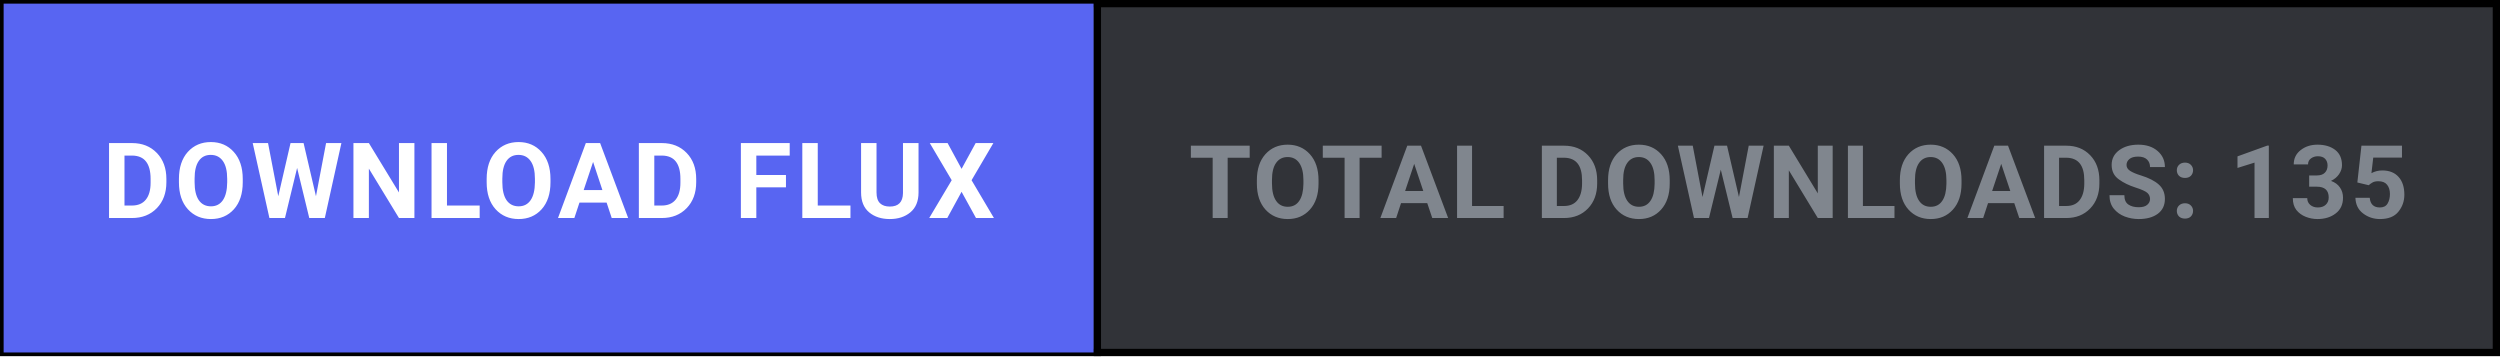
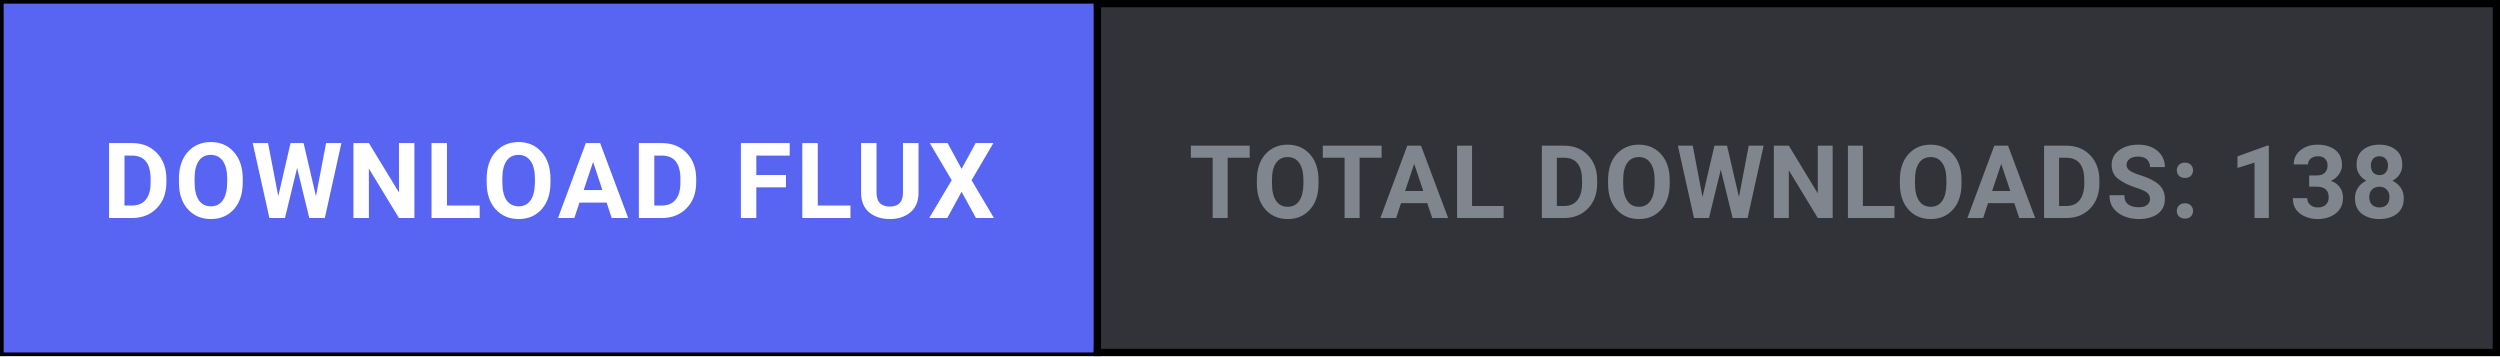
<svg xmlns="http://www.w3.org/2000/svg" width="344" height="49" viewBox="0 0 344 49" fill="none">
  <defs>
    <style>
      .btn-cta { transition: fill 0.15s ease; }
      .btn-cta:hover { fill: #4752c4; }
    </style>
  </defs>
  <rect x="0.5" y="0.5" width="343" height="48" fill="#313338" stroke="#000000" stroke-width="1" />
  <a href="https://github.com/shifatsrm09/FLUX/releases/latest/download/FLUX-Setup.exe" target="_blank" style="cursor: pointer;">
    <rect class="btn-cta" x="0.5" y="0.5" width="150" height="48" fill="#5865F2" />
    <text x="75.5" y="30" fill="#FFFFFF" font-family="-apple-system, BlinkMacSystemFont, 'Segoe UI', Roboto, Helvetica, Arial, sans-serif" font-size="14.5" font-weight="700" text-anchor="middle" letter-spacing="0.5">DOWNLOAD FLUX</text>
  </a>
  <line x1="151" y1="0" x2="151" y2="49" stroke="#000000" stroke-width="1" />
-   <text x="247.5" y="30" fill="#80868E" font-family="-apple-system, BlinkMacSystemFont, 'Segoe UI', Roboto, Helvetica, Arial, sans-serif" font-size="14" font-weight="600" text-anchor="middle" letter-spacing="0.3">TOTAL DOWNLOADS: 135</text>
+   <text x="247.5" y="30" fill="#80868E" font-family="-apple-system, BlinkMacSystemFont, 'Segoe UI', Roboto, Helvetica, Arial, sans-serif" font-size="14" font-weight="600" text-anchor="middle" letter-spacing="0.3">TOTAL DOWNLOADS: 138</text>
</svg>
